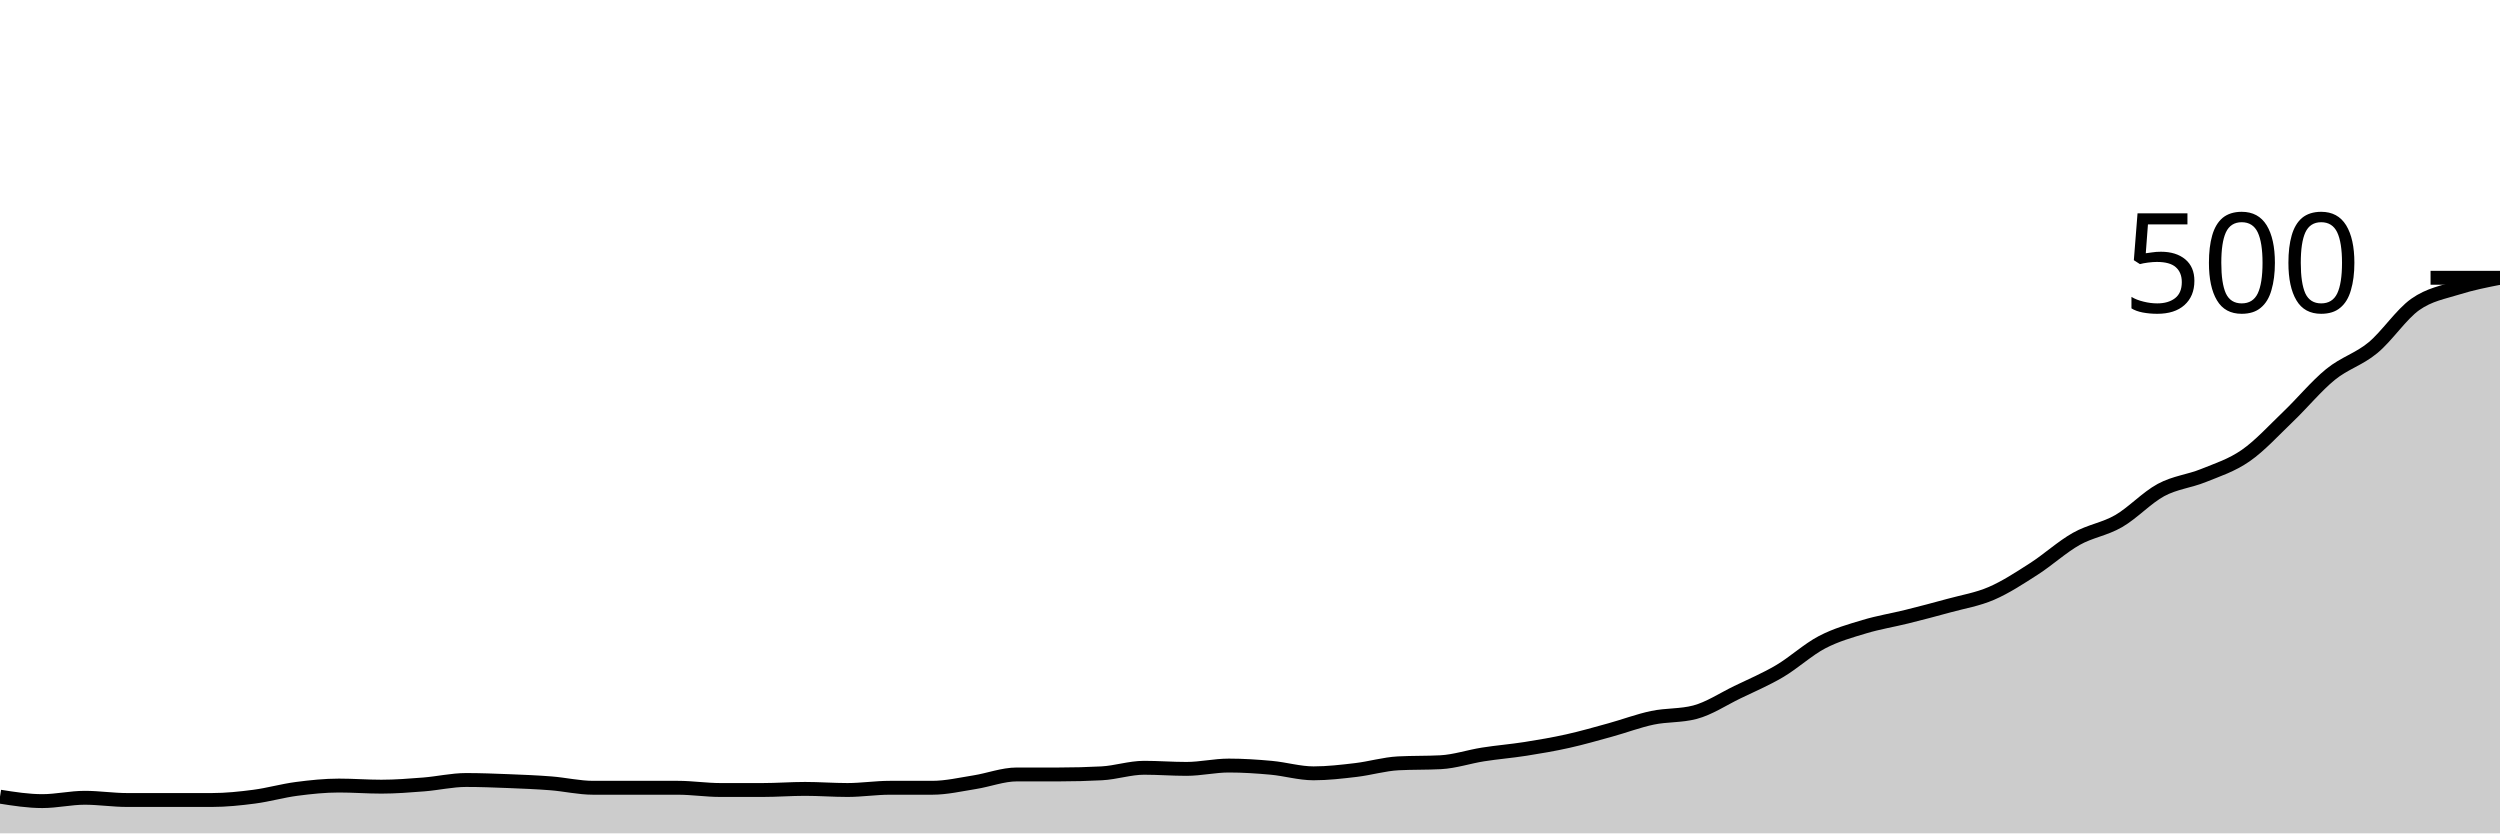
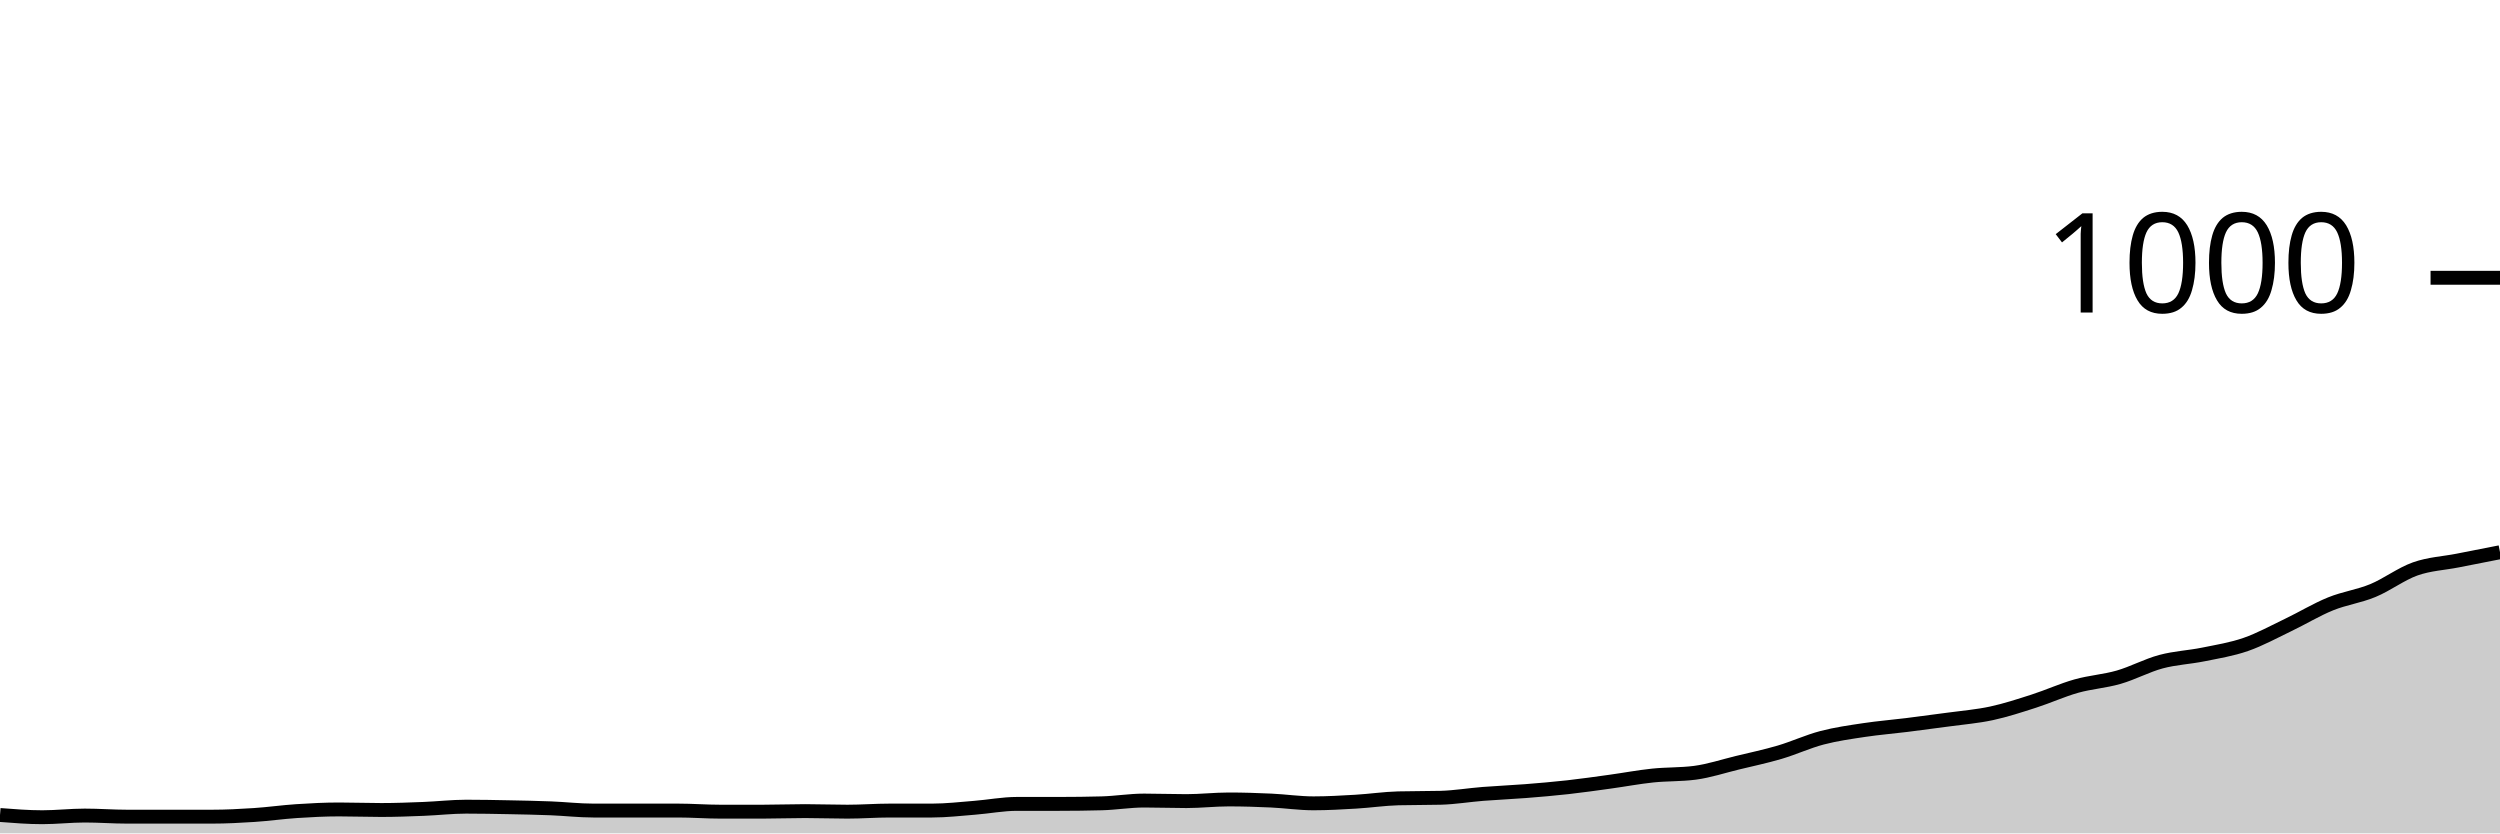
<svg xmlns="http://www.w3.org/2000/svg" viewBox="0 0 180 60">
  <g transform="translate(0,20)">
-     <path class="area" fill="rgba(0, 0, 0, 0.2)" d="M0,37.36C1.017,37.52,2.034,37.68,3.051,37.68C4.068,37.68,5.085,37.44,6.102,37.44C7.119,37.44,8.136,37.6,9.153,37.6C10.169,37.6,11.186,37.6,12.203,37.6C13.22,37.6,14.237,37.6,15.254,37.6C16.271,37.6,17.288,37.493,18.305,37.36C19.322,37.227,20.339,36.933,21.356,36.8C22.373,36.667,23.39,36.56,24.407,36.56C25.424,36.56,26.441,36.64,27.458,36.64C28.475,36.64,29.492,36.56,30.508,36.48C31.525,36.4,32.542,36.16,33.559,36.16C34.576,36.16,35.593,36.2,36.61,36.24C37.627,36.28,38.644,36.32,39.661,36.4C40.678,36.48,41.695,36.72,42.712,36.72C43.729,36.72,44.746,36.72,45.763,36.72C46.78,36.72,47.797,36.72,48.814,36.72C49.831,36.72,50.847,36.88,51.864,36.88C52.881,36.88,53.898,36.88,54.915,36.88C55.932,36.88,56.949,36.8,57.966,36.8C58.983,36.8,60,36.88,61.017,36.88C62.034,36.88,63.051,36.72,64.068,36.72C65.085,36.72,66.102,36.72,67.119,36.72C68.136,36.72,69.153,36.48,70.169,36.32C71.186,36.16,72.203,35.76,73.22,35.76C74.237,35.76,75.254,35.76,76.271,35.76C77.288,35.76,78.305,35.733,79.322,35.68C80.339,35.627,81.356,35.28,82.373,35.28C83.39,35.28,84.407,35.36,85.424,35.36C86.441,35.36,87.458,35.12,88.475,35.12C89.492,35.12,90.508,35.187,91.525,35.28C92.542,35.373,93.559,35.68,94.576,35.68C95.593,35.68,96.61,35.56,97.627,35.44C98.644,35.32,99.661,35.013,100.678,34.96C101.695,34.907,102.712,34.933,103.729,34.88C104.746,34.827,105.763,34.48,106.78,34.32C107.797,34.16,108.814,34.08,109.831,33.92C110.847,33.76,111.864,33.587,112.881,33.36C113.898,33.133,114.915,32.84,115.932,32.56C116.949,32.28,117.966,31.893,118.983,31.68C120,31.467,121.017,31.547,122.034,31.28C123.051,31.013,124.068,30.333,125.085,29.84C126.102,29.347,127.119,28.92,128.136,28.32C129.153,27.72,130.169,26.773,131.186,26.24C132.203,25.707,133.22,25.427,134.237,25.12C135.254,24.813,136.271,24.653,137.288,24.4C138.305,24.147,139.322,23.88,140.339,23.6C141.356,23.32,142.373,23.16,143.39,22.72C144.407,22.28,145.424,21.613,146.441,20.96C147.458,20.307,148.475,19.373,149.492,18.8C150.508,18.227,151.525,18.107,152.542,17.52C153.559,16.933,154.576,15.827,155.593,15.28C156.61,14.733,157.627,14.653,158.644,14.24C159.661,13.827,160.678,13.507,161.695,12.8C162.712,12.093,163.729,10.973,164.746,10C165.763,9.027,166.78,7.787,167.797,6.96C168.814,6.133,169.831,5.88,170.847,5.04C171.864,4.2,172.881,2.64,173.898,1.92C174.915,1.2,175.932,1.04,176.949,0.72C177.966,0.4,178.983,0.2,180,0L180,40C178.983,40,177.966,40,176.949,40C175.932,40,174.915,40,173.898,40C172.881,40,171.864,40,170.847,40C169.831,40,168.814,40,167.797,40C166.78,40,165.763,40,164.746,40C163.729,40,162.712,40,161.695,40C160.678,40,159.661,40,158.644,40C157.627,40,156.61,40,155.593,40C154.576,40,153.559,40,152.542,40C151.525,40,150.508,40,149.492,40C148.475,40,147.458,40,146.441,40C145.424,40,144.407,40,143.39,40C142.373,40,141.356,40,140.339,40C139.322,40,138.305,40,137.288,40C136.271,40,135.254,40,134.237,40C133.22,40,132.203,40,131.186,40C130.169,40,129.153,40,128.136,40C127.119,40,126.102,40,125.085,40C124.068,40,123.051,40,122.034,40C121.017,40,120,40,118.983,40C117.966,40,116.949,40,115.932,40C114.915,40,113.898,40,112.881,40C111.864,40,110.847,40,109.831,40C108.814,40,107.797,40,106.78,40C105.763,40,104.746,40,103.729,40C102.712,40,101.695,40,100.678,40C99.661,40,98.644,40,97.627,40C96.61,40,95.593,40,94.576,40C93.559,40,92.542,40,91.525,40C90.508,40,89.492,40,88.475,40C87.458,40,86.441,40,85.424,40C84.407,40,83.39,40,82.373,40C81.356,40,80.339,40,79.322,40C78.305,40,77.288,40,76.271,40C75.254,40,74.237,40,73.22,40C72.203,40,71.186,40,70.169,40C69.153,40,68.136,40,67.119,40C66.102,40,65.085,40,64.068,40C63.051,40,62.034,40,61.017,40C60,40,58.983,40,57.966,40C56.949,40,55.932,40,54.915,40C53.898,40,52.881,40,51.864,40C50.847,40,49.831,40,48.814,40C47.797,40,46.78,40,45.763,40C44.746,40,43.729,40,42.712,40C41.695,40,40.678,40,39.661,40C38.644,40,37.627,40,36.61,40C35.593,40,34.576,40,33.559,40C32.542,40,31.525,40,30.508,40C29.492,40,28.475,40,27.458,40C26.441,40,25.424,40,24.407,40C23.39,40,22.373,40,21.356,40C20.339,40,19.322,40,18.305,40C17.288,40,16.271,40,15.254,40C14.237,40,13.22,40,12.203,40C11.186,40,10.169,40,9.153,40C8.136,40,7.119,40,6.102,40C5.085,40,4.068,40,3.051,40C2.034,40,1.017,40,0,40Z" />
-     <path class="line" stroke="black" fill="none" d="M0,37.36C1.017,37.52,2.034,37.68,3.051,37.68C4.068,37.68,5.085,37.44,6.102,37.44C7.119,37.44,8.136,37.6,9.153,37.6C10.169,37.6,11.186,37.6,12.203,37.6C13.22,37.6,14.237,37.6,15.254,37.6C16.271,37.6,17.288,37.493,18.305,37.36C19.322,37.227,20.339,36.933,21.356,36.8C22.373,36.667,23.39,36.56,24.407,36.56C25.424,36.56,26.441,36.64,27.458,36.64C28.475,36.64,29.492,36.56,30.508,36.48C31.525,36.4,32.542,36.16,33.559,36.16C34.576,36.16,35.593,36.2,36.61,36.24C37.627,36.28,38.644,36.32,39.661,36.4C40.678,36.48,41.695,36.72,42.712,36.72C43.729,36.72,44.746,36.72,45.763,36.72C46.78,36.72,47.797,36.72,48.814,36.72C49.831,36.72,50.847,36.88,51.864,36.88C52.881,36.88,53.898,36.88,54.915,36.88C55.932,36.88,56.949,36.8,57.966,36.8C58.983,36.8,60,36.88,61.017,36.88C62.034,36.88,63.051,36.72,64.068,36.72C65.085,36.72,66.102,36.72,67.119,36.72C68.136,36.72,69.153,36.48,70.169,36.32C71.186,36.16,72.203,35.76,73.22,35.76C74.237,35.76,75.254,35.76,76.271,35.76C77.288,35.76,78.305,35.733,79.322,35.68C80.339,35.627,81.356,35.28,82.373,35.28C83.39,35.28,84.407,35.36,85.424,35.36C86.441,35.36,87.458,35.12,88.475,35.12C89.492,35.12,90.508,35.187,91.525,35.28C92.542,35.373,93.559,35.68,94.576,35.68C95.593,35.68,96.61,35.56,97.627,35.44C98.644,35.32,99.661,35.013,100.678,34.96C101.695,34.907,102.712,34.933,103.729,34.88C104.746,34.827,105.763,34.48,106.78,34.32C107.797,34.16,108.814,34.08,109.831,33.92C110.847,33.76,111.864,33.587,112.881,33.36C113.898,33.133,114.915,32.84,115.932,32.56C116.949,32.28,117.966,31.893,118.983,31.68C120,31.467,121.017,31.547,122.034,31.28C123.051,31.013,124.068,30.333,125.085,29.84C126.102,29.347,127.119,28.92,128.136,28.32C129.153,27.72,130.169,26.773,131.186,26.24C132.203,25.707,133.22,25.427,134.237,25.12C135.254,24.813,136.271,24.653,137.288,24.4C138.305,24.147,139.322,23.88,140.339,23.6C141.356,23.32,142.373,23.16,143.39,22.72C144.407,22.28,145.424,21.613,146.441,20.96C147.458,20.307,148.475,19.373,149.492,18.8C150.508,18.227,151.525,18.107,152.542,17.52C153.559,16.933,154.576,15.827,155.593,15.28C156.61,14.733,157.627,14.653,158.644,14.24C159.661,13.827,160.678,13.507,161.695,12.8C162.712,12.093,163.729,10.973,164.746,10C165.763,9.027,166.78,7.787,167.797,6.96C168.814,6.133,169.831,5.88,170.847,5.04C171.864,4.2,172.881,2.64,173.898,1.92C174.915,1.2,175.932,1.04,176.949,0.72C177.966,0.4,178.983,0.2,180,0" />
+     <path class="area" fill="rgba(0, 0, 0, 0.2)" d="M0,38.68C1.017,38.76,2.034,38.84,3.051,38.84C4.068,38.84,5.085,38.72,6.102,38.72C7.119,38.72,8.136,38.8,9.153,38.8C10.169,38.8,11.186,38.8,12.203,38.8C13.22,38.8,14.237,38.8,15.254,38.8C16.271,38.8,17.288,38.747,18.305,38.68C19.322,38.613,20.339,38.467,21.356,38.4C22.373,38.333,23.39,38.28,24.407,38.28C25.424,38.28,26.441,38.32,27.458,38.32C28.475,38.32,29.492,38.28,30.508,38.24C31.525,38.2,32.542,38.08,33.559,38.08C34.576,38.08,35.593,38.1,36.61,38.12C37.627,38.14,38.644,38.16,39.661,38.2C40.678,38.24,41.695,38.36,42.712,38.36C43.729,38.36,44.746,38.36,45.763,38.36C46.78,38.36,47.797,38.36,48.814,38.36C49.831,38.36,50.847,38.44,51.864,38.44C52.881,38.44,53.898,38.44,54.915,38.44C55.932,38.44,56.949,38.4,57.966,38.4C58.983,38.4,60,38.44,61.017,38.44C62.034,38.44,63.051,38.36,64.068,38.36C65.085,38.36,66.102,38.36,67.119,38.36C68.136,38.36,69.153,38.24,70.169,38.16C71.186,38.08,72.203,37.88,73.22,37.88C74.237,37.88,75.254,37.88,76.271,37.88C77.288,37.88,78.305,37.867,79.322,37.84C80.339,37.813,81.356,37.64,82.373,37.64C83.39,37.64,84.407,37.68,85.424,37.68C86.441,37.68,87.458,37.56,88.475,37.56C89.492,37.56,90.508,37.593,91.525,37.64C92.542,37.687,93.559,37.84,94.576,37.84C95.593,37.84,96.61,37.78,97.627,37.72C98.644,37.66,99.661,37.507,100.678,37.48C101.695,37.453,102.712,37.467,103.729,37.44C104.746,37.413,105.763,37.24,106.78,37.16C107.797,37.08,108.814,37.04,109.831,36.96C110.847,36.88,111.864,36.793,112.881,36.68C113.898,36.567,114.915,36.42,115.932,36.28C116.949,36.14,117.966,35.947,118.983,35.84C120,35.733,121.017,35.773,122.034,35.64C123.051,35.507,124.068,35.167,125.085,34.92C126.102,34.673,127.119,34.46,128.136,34.16C129.153,33.86,130.169,33.387,131.186,33.12C132.203,32.853,133.22,32.713,134.237,32.56C135.254,32.407,136.271,32.327,137.288,32.2C138.305,32.073,139.322,31.94,140.339,31.8C141.356,31.66,142.373,31.58,143.39,31.36C144.407,31.14,145.424,30.807,146.441,30.48C147.458,30.153,148.475,29.687,149.492,29.4C150.508,29.113,151.525,29.053,152.542,28.76C153.559,28.467,154.576,27.913,155.593,27.64C156.61,27.367,157.627,27.327,158.644,27.12C159.661,26.913,160.678,26.753,161.695,26.4C162.712,26.047,163.729,25.487,164.746,25C165.763,24.513,166.78,23.893,167.797,23.48C168.814,23.067,169.831,22.94,170.847,22.52C171.864,22.1,172.881,21.32,173.898,20.96C174.915,20.6,175.932,20.56,176.949,20.36C177.966,20.16,178.983,19.96,180,19.76L180,40C178.983,40,177.966,40,176.949,40C175.932,40,174.915,40,173.898,40C172.881,40,171.864,40,170.847,40C169.831,40,168.814,40,167.797,40C166.78,40,165.763,40,164.746,40C163.729,40,162.712,40,161.695,40C160.678,40,159.661,40,158.644,40C157.627,40,156.61,40,155.593,40C154.576,40,153.559,40,152.542,40C151.525,40,150.508,40,149.492,40C148.475,40,147.458,40,146.441,40C145.424,40,144.407,40,143.39,40C142.373,40,141.356,40,140.339,40C139.322,40,138.305,40,137.288,40C136.271,40,135.254,40,134.237,40C133.22,40,132.203,40,131.186,40C130.169,40,129.153,40,128.136,40C127.119,40,126.102,40,125.085,40C124.068,40,123.051,40,122.034,40C121.017,40,120,40,118.983,40C117.966,40,116.949,40,115.932,40C114.915,40,113.898,40,112.881,40C111.864,40,110.847,40,109.831,40C108.814,40,107.797,40,106.78,40C105.763,40,104.746,40,103.729,40C102.712,40,101.695,40,100.678,40C99.661,40,98.644,40,97.627,40C96.61,40,95.593,40,94.576,40C93.559,40,92.542,40,91.525,40C90.508,40,89.492,40,88.475,40C87.458,40,86.441,40,85.424,40C84.407,40,83.39,40,82.373,40C81.356,40,80.339,40,79.322,40C78.305,40,77.288,40,76.271,40C75.254,40,74.237,40,73.22,40C72.203,40,71.186,40,70.169,40C69.153,40,68.136,40,67.119,40C66.102,40,65.085,40,64.068,40C63.051,40,62.034,40,61.017,40C60,40,58.983,40,57.966,40C56.949,40,55.932,40,54.915,40C53.898,40,52.881,40,51.864,40C50.847,40,49.831,40,48.814,40C47.797,40,46.78,40,45.763,40C44.746,40,43.729,40,42.712,40C41.695,40,40.678,40,39.661,40C38.644,40,37.627,40,36.61,40C35.593,40,34.576,40,33.559,40C32.542,40,31.525,40,30.508,40C29.492,40,28.475,40,27.458,40C26.441,40,25.424,40,24.407,40C23.39,40,22.373,40,21.356,40C20.339,40,19.322,40,18.305,40C17.288,40,16.271,40,15.254,40C14.237,40,13.22,40,12.203,40C11.186,40,10.169,40,9.153,40C8.136,40,7.119,40,6.102,40C5.085,40,4.068,40,3.051,40C2.034,40,1.017,40,0,40Z" />
+     <path class="line" stroke="black" fill="none" d="M0,38.68C1.017,38.76,2.034,38.84,3.051,38.84C4.068,38.84,5.085,38.72,6.102,38.72C7.119,38.72,8.136,38.8,9.153,38.8C10.169,38.8,11.186,38.8,12.203,38.8C13.22,38.8,14.237,38.8,15.254,38.8C16.271,38.8,17.288,38.747,18.305,38.68C19.322,38.613,20.339,38.467,21.356,38.4C22.373,38.333,23.39,38.28,24.407,38.28C25.424,38.28,26.441,38.32,27.458,38.32C28.475,38.32,29.492,38.28,30.508,38.24C31.525,38.2,32.542,38.08,33.559,38.08C34.576,38.08,35.593,38.1,36.61,38.12C37.627,38.14,38.644,38.16,39.661,38.2C40.678,38.24,41.695,38.36,42.712,38.36C43.729,38.36,44.746,38.36,45.763,38.36C46.78,38.36,47.797,38.36,48.814,38.36C49.831,38.36,50.847,38.44,51.864,38.44C52.881,38.44,53.898,38.44,54.915,38.44C55.932,38.44,56.949,38.4,57.966,38.4C58.983,38.4,60,38.44,61.017,38.44C62.034,38.44,63.051,38.36,64.068,38.36C65.085,38.36,66.102,38.36,67.119,38.36C68.136,38.36,69.153,38.24,70.169,38.16C71.186,38.08,72.203,37.88,73.22,37.88C74.237,37.88,75.254,37.88,76.271,37.88C77.288,37.88,78.305,37.867,79.322,37.84C80.339,37.813,81.356,37.64,82.373,37.64C83.39,37.64,84.407,37.68,85.424,37.68C86.441,37.68,87.458,37.56,88.475,37.56C89.492,37.56,90.508,37.593,91.525,37.64C92.542,37.687,93.559,37.84,94.576,37.84C95.593,37.84,96.61,37.78,97.627,37.72C98.644,37.66,99.661,37.507,100.678,37.48C101.695,37.453,102.712,37.467,103.729,37.44C104.746,37.413,105.763,37.24,106.78,37.16C107.797,37.08,108.814,37.04,109.831,36.96C110.847,36.88,111.864,36.793,112.881,36.68C113.898,36.567,114.915,36.42,115.932,36.28C116.949,36.14,117.966,35.947,118.983,35.84C120,35.733,121.017,35.773,122.034,35.64C123.051,35.507,124.068,35.167,125.085,34.92C126.102,34.673,127.119,34.46,128.136,34.16C129.153,33.86,130.169,33.387,131.186,33.12C132.203,32.853,133.22,32.713,134.237,32.56C135.254,32.407,136.271,32.327,137.288,32.2C138.305,32.073,139.322,31.94,140.339,31.8C141.356,31.66,142.373,31.58,143.39,31.36C144.407,31.14,145.424,30.807,146.441,30.48C147.458,30.153,148.475,29.687,149.492,29.4C150.508,29.113,151.525,29.053,152.542,28.76C153.559,28.467,154.576,27.913,155.593,27.64C156.61,27.367,157.627,27.327,158.644,27.12C159.661,26.913,160.678,26.753,161.695,26.4C162.712,26.047,163.729,25.487,164.746,25C165.763,24.513,166.78,23.893,167.797,23.48C168.814,23.067,169.831,22.94,170.847,22.52C171.864,22.1,172.881,21.32,173.898,20.96C174.915,20.6,175.932,20.56,176.949,20.36C177.966,20.16,178.983,19.96,180,19.76" />
    <path class="axis-ceiling" stroke-width="1" stroke="black" fill="none" d="M175,0L180,0" />
-     <text class="axis-ceiling-label" font-family="sans-serif" text-anchor="end" font-size="10px" x="170" y="2.5">500</text>
+     <text class="axis-ceiling-label" font-family="sans-serif" text-anchor="end" font-size="10px" x="170" y="2.5">1000</text>
  </g>
</svg>
